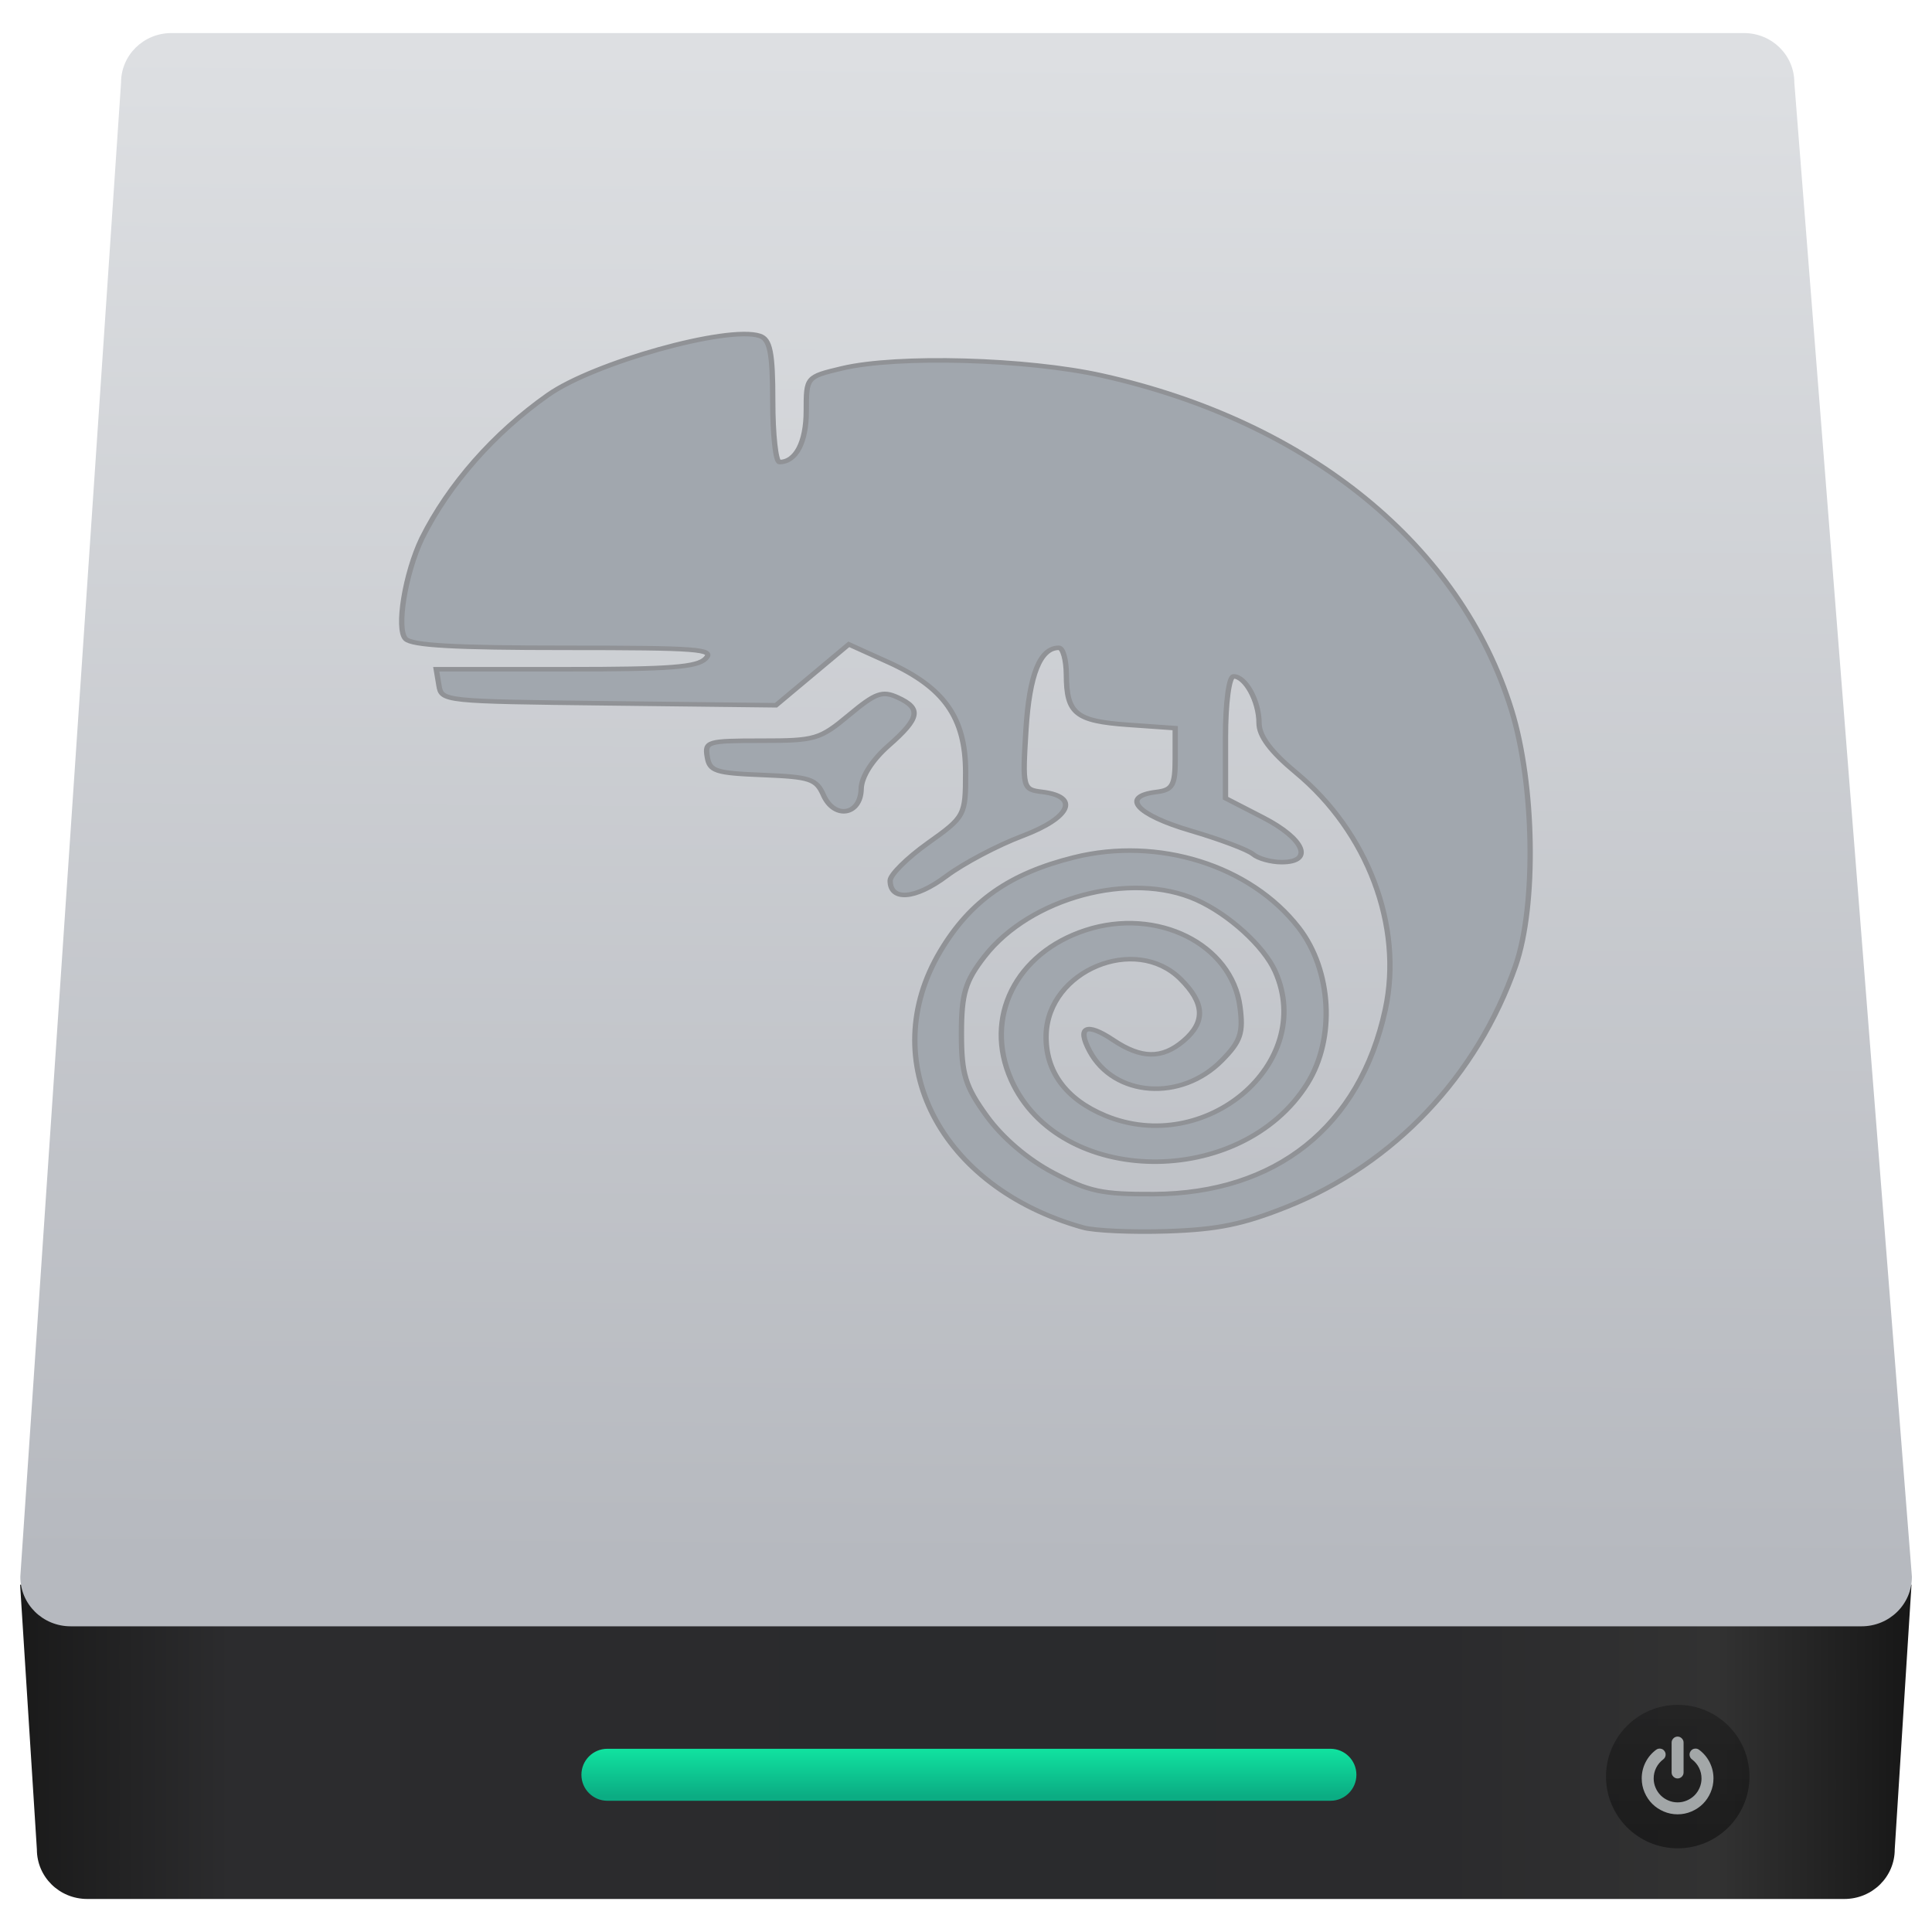
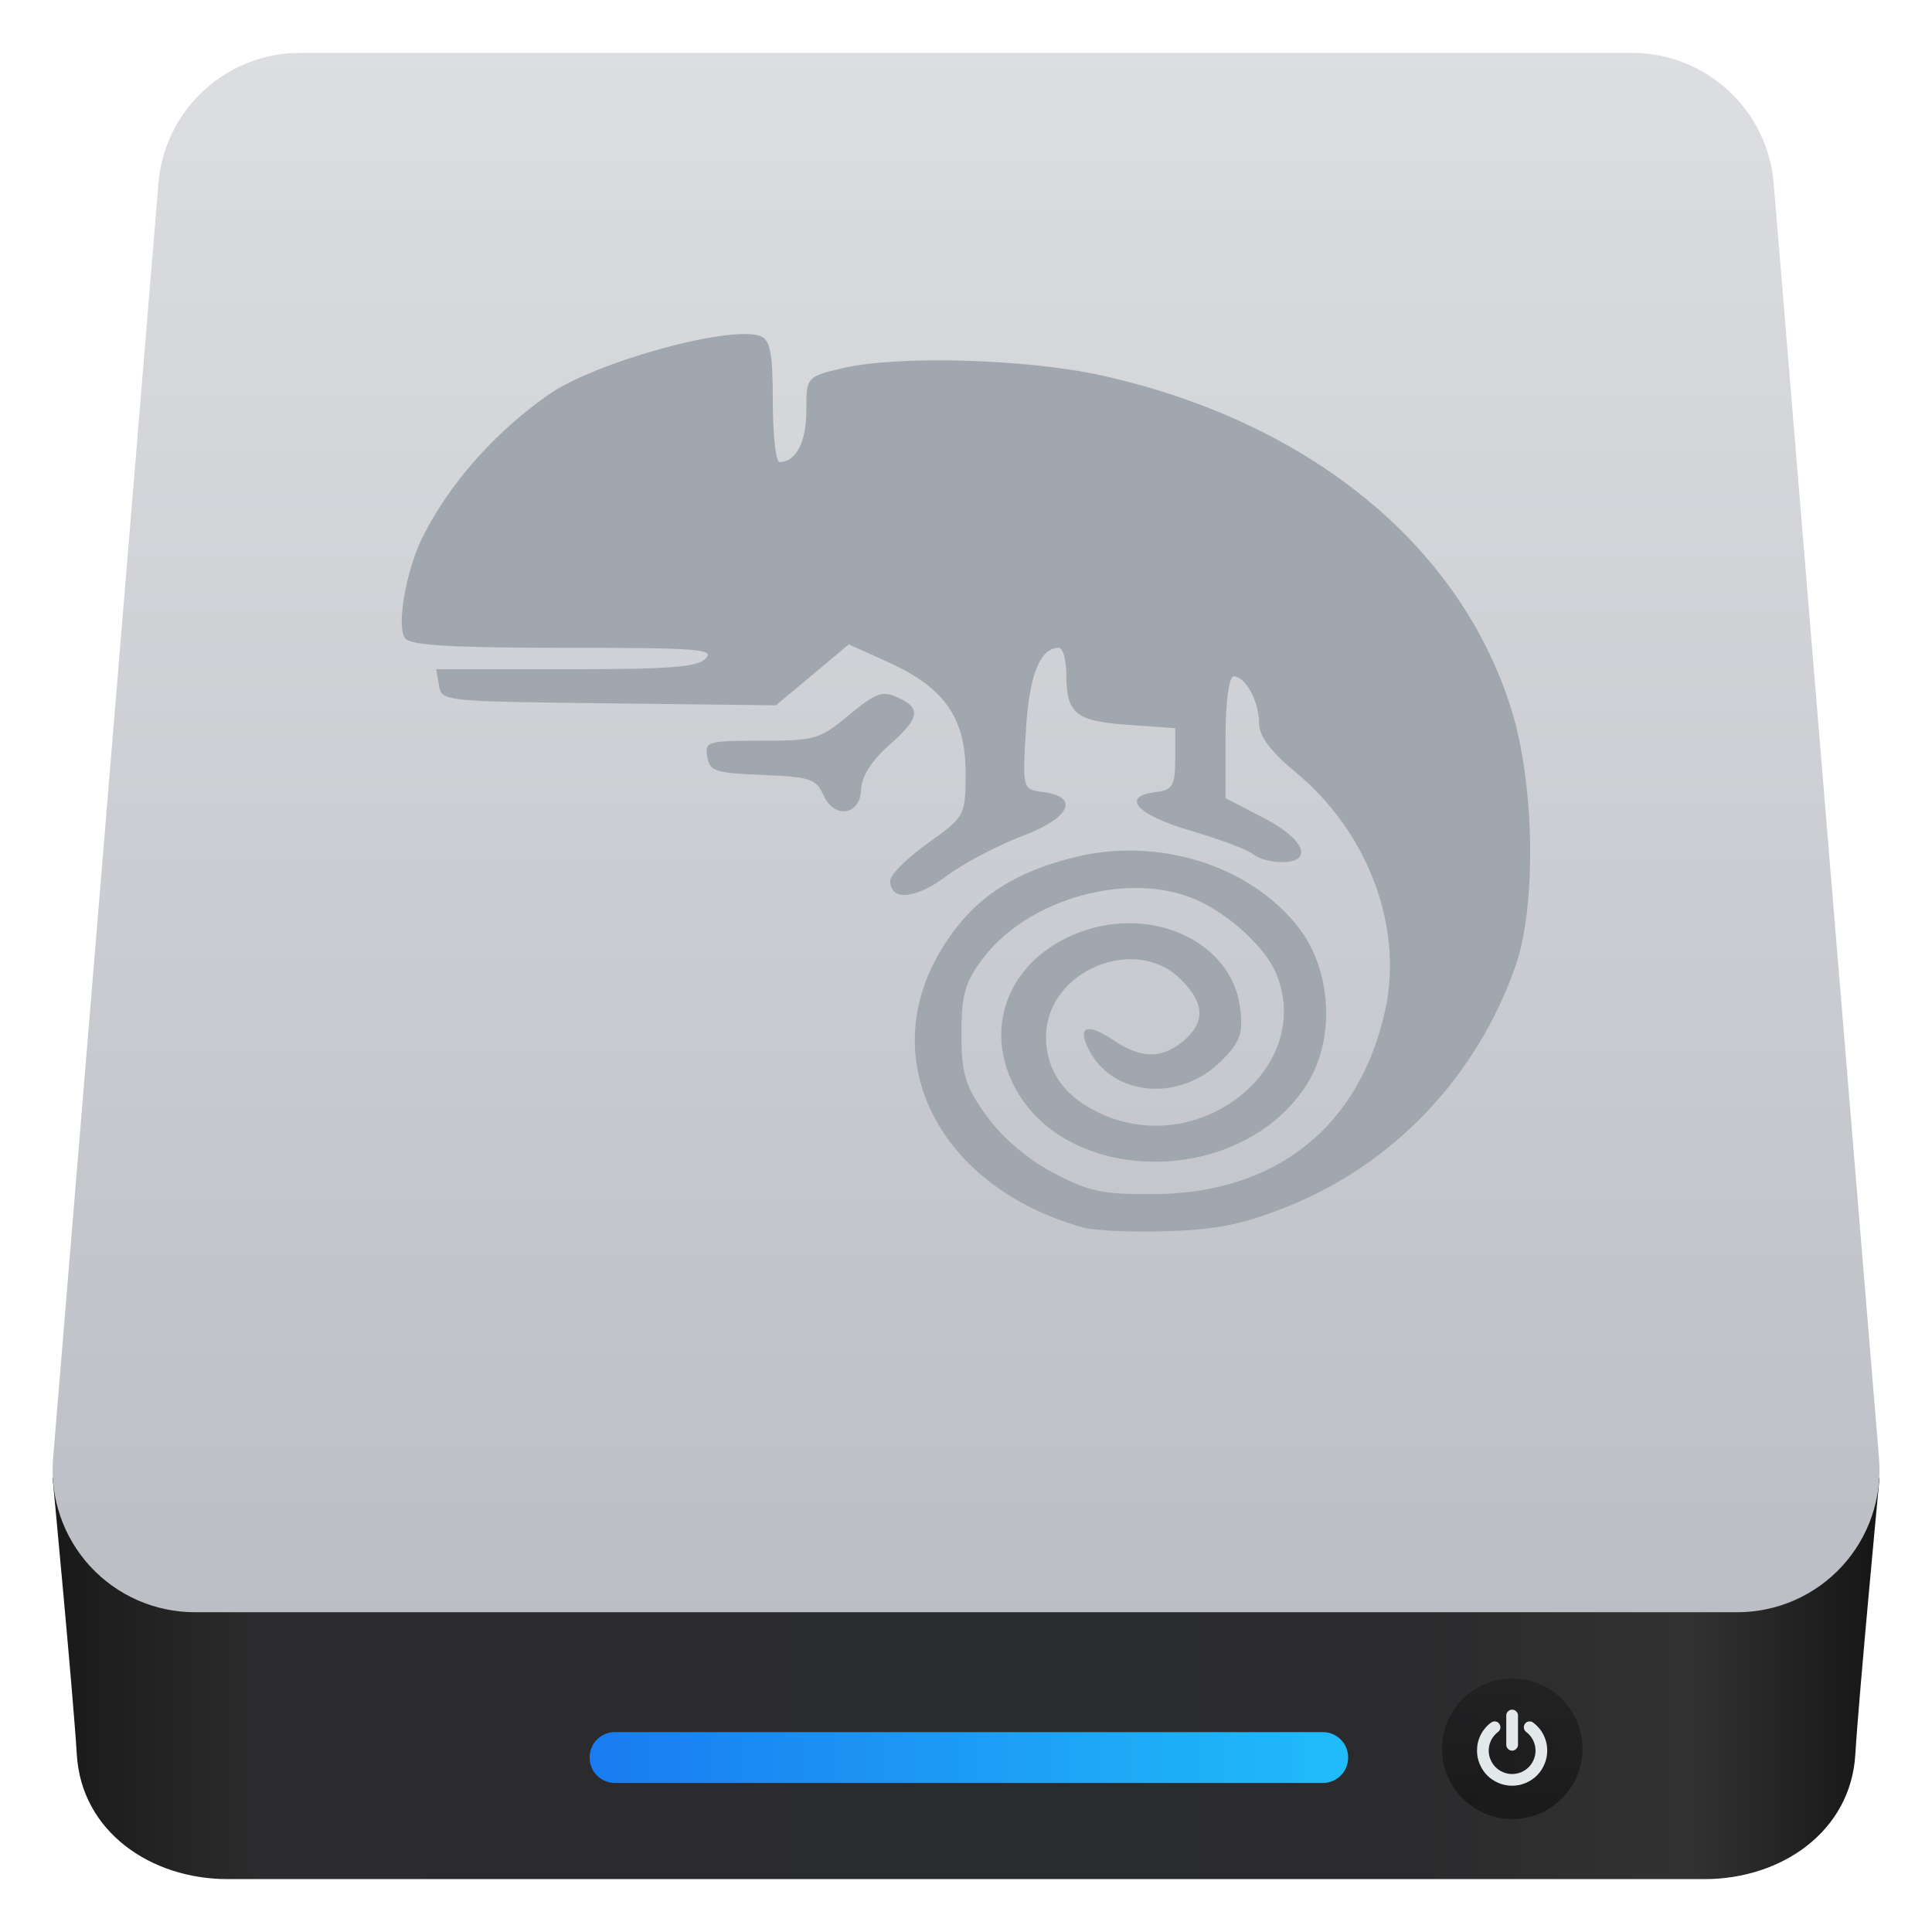
- <svg xmlns="http://www.w3.org/2000/svg" height="48" width="48">
-   <linearGradient gradientUnits="userSpaceOnUse" x1="0" x2="47" y1="23.5" y2="23.5">
-     <stop offset="0" stop-color="#a9a3d4" />
-     <stop offset=".47" stop-color="#87baff" />
-     <stop offset="1" stop-color="#89ec85" />
-   </linearGradient>
-   <linearGradient id="a" gradientTransform="matrix(.2484154 0 0 .2442788 433.3838 517.1709)" gradientUnits="userSpaceOnUse" x1="10.094" x2="122.719" y1="107.361" y2="107.361">
-     <stop offset="0" stop-color="#1a1a1a" />
-     <stop offset=".111" stop-color="#2c2c2e" />
-     <stop offset=".29" stop-color="#2b2b2d" />
-     <stop offset=".512" stop-color="#2a2b2d" />
-     <stop offset=".752" stop-color="#2b2b2d" />
-     <stop offset=".897" stop-color="#323232" />
-     <stop offset="1" stop-color="#171717" />
-   </linearGradient>
-   <linearGradient id="b" gradientUnits="userSpaceOnUse" x1="449.428" x2="449.549" y1="540.746" y2="518.407">
-     <stop offset="0" stop-color="#b6b9bf" />
-     <stop offset="1" stop-color="#dddfe2" />
-   </linearGradient>
-   <linearGradient id="c" gradientTransform="matrix(.5053957 0 0 1 229.1484 2.166555)" gradientUnits="userSpaceOnUse" x1="451.021" x2="451.021" y1="544.15" y2="543.088">
-     <stop offset="0" stop-color="#0bac83" />
-     <stop offset="1" stop-color="#13ffaf" />
-   </linearGradient>
-   <linearGradient id="d" gradientUnits="userSpaceOnUse" x1="467.175" x2="467.175" y1="546.953" y2="544.831">
-     <stop offset="0" stop-color="#040404" />
-     <stop offset="1" stop-color="#121212" stop-opacity=".908" />
-   </linearGradient>
-   <g stroke-width="1.317" transform="matrix(.8323663 0 0 .7094239 -375.9092 -136.9852)">
-     <path d="m435.891 541.073.248 3.915c0 .406.332.733.745.733h25.99c.413 0 .745-.327.745-.733l.248-3.915z" fill="url(#a)" transform="matrix(2.017971 0 0 2.367683 -427.4 -1032.497)" />
-     <path d="m438.129 518.122h23.26c.413 0 .745.327.745.733l1.739 22.1c0 .406-.332.733-.745.733h-26.489c-.413 0-.745-.327-.745-.733l1.49-22.1c0-.406.332-.733.745-.733z" fill="url(#b)" transform="matrix(2.017971 0 0 2.367683 -427.4 -1032.497)" />
-     <rect fill="url(#c)" height=".769" ry=".384" transform="matrix(2.017971 0 0 2.367683 -440.8792 -1037.501)" width="11.463" x="450.873" y="545.613" />
-     <ellipse cx="467.089" cy="546.024" fill="url(#d)" opacity=".452" rx="1.061" ry="1.061" transform="matrix(2.017971 0 0 2.367683 -440.8792 -1037.501)" />
-     <path d="m63 73.215c2.824 0 5.27-1.031 7.332-3.096 2.064-2.063 3.098-4.508 3.098-7.332v-52.144c0-2.825-1.033-5.269-3.098-7.332-2.062-2.065-4.507-3.097-7.332-3.097s-5.269 1.033-7.333 3.097c-2.064 2.063-3.096 4.508-3.096 7.332v52.144c0 2.824 1.032 5.269 3.096 7.332 2.064 2.065 4.509 3.096 7.333 3.096z" fill="#e3e8ea" opacity=".668" stroke-width="1.317" transform="matrix(.01711362 0 0 .02007939 500.6104 253.9066)" />
-     <path d="m119.014 45.269c-4.373-8.744-10.523-16.077-18.453-21.997-2.281-1.738-4.861-2.417-7.74-2.037s-5.16 1.738-6.844 4.073c-1.738 2.281-2.403 4.847-1.996 7.699.406 2.853 1.752 5.147 4.033 6.885 5.321 4.019 9.438 8.935 12.342 14.747 2.906 5.811 4.358 12.004 4.358 18.575 0 5.65-1.1 11.04-3.299 16.173-2.2 5.133-5.174 9.573-8.922 13.321-3.748 3.747-8.187 6.721-13.32 8.921s-10.524 3.301-16.173 3.301c-5.648 0-11.039-1.101-16.172-3.301s-9.573-5.174-13.321-8.921c-3.747-3.748-6.721-8.188-8.921-13.321s-3.3-10.523-3.3-16.173c0-6.571 1.453-12.763 4.359-18.575 2.906-5.811 7.02-10.727 12.343-14.747 2.281-1.739 3.625-4.033 4.033-6.885.407-2.851-.258-5.418-1.996-7.699-1.684-2.335-3.951-3.693-6.803-4.073s-5.446.299-7.781 2.037c-7.931 5.92-14.081 13.253-18.454 21.997-4.373 8.745-6.559 18.06-6.559 27.945 0 8.474 1.657 16.566 4.97 24.279 3.314 7.713 7.767 14.366 13.362 19.961 5.594 5.594 12.248 10.049 19.961 13.36 7.713 3.314 15.806 4.972 24.279 4.972s16.566-1.658 24.279-4.972c7.713-3.312 14.367-7.766 19.961-13.36s10.047-12.248 13.361-19.961c3.313-7.713 4.969-15.806 4.969-24.279 0-9.885-2.183-19.2-6.556-27.945z" fill="#e3e8ea" opacity=".668" stroke-width="1.317" transform="matrix(.01711362 0 0 .02007939 500.6104 253.9066)" />
-     <path d="m483.939 236.081c-4.27-1.399-6.215-5.831-4.25-9.688.891-1.75 2.067-2.715 3.989-3.275 2.506-.731 5.255.278 6.698 2.459.988 1.493 1.101 3.89.259 5.468-1.978 3.703-7.402 3.624-8.835-.129-.832-2.178.131-4.449 2.225-5.249 2.124-.811 4.354.488 4.601 2.68.104.923.019 1.218-.544 1.887-1.216 1.445-3.21 1.278-3.942-.33-.389-.854-.098-1.016.698-.39.842.662 1.464.671 2.106.029.66-.66.632-1.321-.093-2.164-1.349-1.568-3.961-.294-4.011 1.956-.028 1.271.585 2.253 1.764 2.827 2.989 1.454 6.291-1.826 5.076-5.043-.335-.886-1.386-2.008-2.355-2.514-1.959-1.023-4.96-.078-6.33 1.993-.571.864-.683 1.302-.683 2.696 0 1.416.113 1.847.757 2.889.47.76 1.222 1.512 1.983 1.982 1.069.66 1.453.756 2.996.748 3.654-.02 6.161-2.365 6.917-6.47.536-2.908-.525-6.211-2.662-8.288-.762-.741-1.108-1.285-1.108-1.742 0-.763-.405-1.632-.76-1.632-.136 0-.241.93-.241 2.133v2.133l1.126.68c1.235.746 1.522 1.56.551 1.56-.317 0-.701-.125-.854-.278-.153-.153-.992-.524-1.864-.824-1.621-.558-2.106-1.201-1.023-1.355.484-.069.563-.231.563-1.158v-1.078l-1.399-.116c-1.576-.131-1.844-.386-1.85-1.76-.003-.516-.103-.938-.223-.938-.561 0-.881.936-.983 2.875-.107 2.04-.096 2.089.481 2.171 1.139.162.856.907-.589 1.545-.74.327-1.761.96-2.27 1.407-.926.813-1.675.882-1.675.154 0-.204.507-.794 1.126-1.312 1.11-.928 1.126-.963 1.126-2.478 0-1.912-.634-2.97-2.312-3.86l-1.175-.623-1.087 1.067-1.087 1.067-4.99-.068c-4.961-.068-4.99-.071-5.07-.631l-.08-.563h3.865c3.131 0 3.925-.071 4.177-.375.275-.331-.217-.375-4.193-.375-3.303 0-4.574-.084-4.764-.313-.285-.343-.015-2.289.488-3.523.806-1.898 2.153-3.688 3.766-5.021 1.37-1.132 5.355-2.437 6.316-2.068.309.119.389.585.389 2.284 0 1.174.09 2.135.2 2.135.491 0 .801-.693.801-1.792 0-1.188.004-1.192 1.064-1.489 1.65-.461 5.52-.335 7.767.253 6.182 1.618 10.696 5.944 12.218 11.708.691 2.618.749 6.85.122 8.962-1.148 3.867-3.637 6.948-6.816 8.436-1.329.622-2.075.801-3.575.86-1.043.041-2.178-.018-2.523-.131zm-7.744-15.14c-.217-.57-.393-.639-1.815-.706-1.416-.067-1.583-.132-1.655-.638-.076-.536 0-.563 1.616-.563 1.609 0 1.743-.046 2.617-.9.797-.778.993-.861 1.449-.617.721.386.666.725-.274 1.694-.491.507-.806 1.092-.813 1.509-.015.925-.799 1.078-1.126.22z" fill="#a1a7ae" stroke="#909296" stroke-width=".159" />
-   </g>
+ <svg xmlns="http://www.w3.org/2000/svg" style="clip-rule:evenodd;fill-rule:evenodd;stroke-linejoin:round;stroke-miterlimit:2" version="1.1" viewBox="0 0 48 48">
+   <path d="m42.349 46.686h-36.695c-1.91 0-3.627-1.181-3.745-3.086-0.095-1.546-0.601-6.867-0.602-6.878h45.389c-1e-3 0.011-0.507 5.332-0.602 6.878-0.118 1.905-1.835 3.086-3.745 3.086z" style="fill-rule:nonzero;fill:url(#_Linear1)" />
+   <path d="m44.067 4.555c-0.152-1.832-1.682-3.241-3.52-3.241h-33.091c-1.838 0-3.368 1.409-3.52 3.241-0.587 7.112-1.988 24.061-2.617 31.677-0.081 0.984 0.253 1.957 0.921 2.683 0.669 0.727 1.611 1.14 2.598 1.14h38.327c0.987 0 1.929-0.413 2.598-1.14 0.668-0.726 1.002-1.699 0.921-2.683-0.629-7.616-2.03-24.565-2.617-31.677z" style="fill:url(#_Linear2)" />
+   <path d="m33.494 43.661c0-0.166-0.066-0.326-0.184-0.444-0.118-0.117-0.278-0.184-0.444-0.184h-17.589c-0.167 0-0.327 0.067-0.444 0.184-0.118 0.118-0.184 0.278-0.184 0.444v8e-3c0 0.167 0.066 0.327 0.184 0.444 0.117 0.118 0.277 0.184 0.444 0.184h17.589c0.166 0 0.326-0.066 0.444-0.184 0.118-0.117 0.184-0.277 0.184-0.444v-8e-3z" style="fill:url(#_Linear3)" />
+   <circle cx="37.572" cy="43.448" r="1.745" style="fill:url(#_Linear4)" />
+   <path d="m38.349 43.104c-0.061-0.122-0.147-0.224-0.257-0.306-0.032-0.025-0.068-0.034-0.108-0.029s-0.072 0.024-0.096 0.057c-0.024 0.032-0.033 0.067-0.027 0.107 5e-3 0.04 0.024 0.072 0.056 0.096 0.074 0.056 0.131 0.125 0.172 0.206 0.04 0.081 0.061 0.167 0.061 0.259 0 0.079-0.016 0.154-0.046 0.225-0.031 0.072-0.072 0.134-0.125 0.186-0.052 0.052-0.114 0.094-0.185 0.124-0.072 0.031-0.147 0.046-0.226 0.046s-0.154-0.015-0.225-0.046c-0.072-0.03-0.134-0.072-0.186-0.124s-0.094-0.114-0.124-0.186c-0.031-0.071-0.046-0.146-0.046-0.225 0-0.092 0.02-0.178 0.06-0.259 0.041-0.081 0.098-0.15 0.172-0.206 0.032-0.024 0.051-0.056 0.057-0.096 5e-3 -0.039-4e-3 -0.075-0.028-0.107-0.024-0.033-0.055-0.052-0.095-0.057s-0.076 4e-3 -0.109 0.029c-0.11 0.082-0.196 0.184-0.257 0.306s-0.091 0.252-0.091 0.39c0 0.118 0.023 0.231 0.069 0.338 0.046 0.108 0.108 0.201 0.186 0.279s0.171 0.14 0.279 0.186c0.107 0.046 0.22 0.069 0.338 0.069s0.231-0.023 0.339-0.069c0.107-0.046 0.2-0.108 0.278-0.186s0.14-0.171 0.186-0.279c0.046-0.107 0.069-0.22 0.069-0.338 0-0.138-0.03-0.268-0.091-0.39zm-0.781 0.39c0.039 0 0.074-0.015 0.102-0.043 0.029-0.029 0.044-0.063 0.044-0.103v-0.727c0-0.039-0.015-0.073-0.044-0.102-0.028-0.029-0.063-0.043-0.102-0.043s-0.073 0.014-0.102 0.043-0.043 0.063-0.043 0.102v0.727c0 0.04 0.014 0.074 0.043 0.103 0.029 0.028 0.063 0.043 0.102 0.043z" style="fill-rule:nonzero;fill:#e3e8ea" />
+   <path d="m26.905 30.496c-3.554-0.992-5.173-4.136-3.537-6.873 0.742-1.241 1.72-1.925 3.32-2.323 2.085-0.519 4.374 0.197 5.575 1.744 0.822 1.06 0.917 2.76 0.215 3.88-1.646 2.627-6.161 2.571-7.354-0.091-0.693-1.546 0.109-3.157 1.852-3.724 1.767-0.576 3.624 0.346 3.83 1.901 0.086 0.655 0.016 0.864-0.453 1.339-1.012 1.025-2.672 0.907-3.282-0.234-0.323-0.606-0.081-0.721 0.582-0.277 0.7 0.47 1.218 0.476 1.753 0.021 0.55-0.469 0.526-0.937-0.078-1.535-1.123-1.113-3.297-0.209-3.338 1.387-0.023 0.902 0.487 1.599 1.469 2.006 2.488 1.031 5.236-1.296 4.225-3.578-0.279-0.629-1.154-1.424-1.961-1.783-1.631-0.726-4.128-0.056-5.269 1.413-0.475 0.613-0.568 0.924-0.568 1.913 0 1.004 0.094 1.31 0.631 2.05 0.391 0.539 1.017 1.073 1.651 1.406 0.889 0.468 1.209 0.536 2.493 0.53 3.042-0.014 5.128-1.677 5.758-4.59 0.446-2.063-0.437-4.406-2.216-5.88-0.634-0.525-0.923-0.911-0.923-1.235 0-0.541-0.336-1.158-0.632-1.158-0.113 0-0.201 0.659-0.201 1.513v1.513l0.938 0.483c1.028 0.529 1.267 1.106 0.458 1.106-0.264 0-0.583-0.088-0.711-0.197-0.127-0.109-0.826-0.372-1.552-0.585-1.349-0.396-1.753-0.852-0.851-0.961 0.403-0.049 0.469-0.163 0.469-0.821v-0.765l-1.165-0.082c-1.312-0.093-1.535-0.274-1.54-1.249-2e-3 -0.366-0.085-0.665-0.186-0.665-0.467 0-0.733 0.664-0.818 2.039-0.089 1.447-0.08 1.482 0.401 1.54 0.948 0.115 0.712 0.644-0.49 1.097-0.616 0.232-1.466 0.681-1.89 0.998-0.771 0.577-1.394 0.626-1.394 0.11 0-0.145 0.422-0.564 0.937-0.931 0.924-0.658 0.937-0.683 0.937-1.758 0-1.356-0.527-2.107-1.924-2.739l-0.978-0.442-0.904 0.757-0.905 0.757-4.153-0.049c-4.129-0.048-4.154-0.05-4.22-0.447l-0.067-0.4h3.218c2.605 0 3.266-0.05 3.476-0.266 0.229-0.235-0.181-0.266-3.49-0.266-2.749 0-3.806-0.06-3.965-0.223-0.237-0.243-0.013-1.623 0.406-2.499 0.671-1.347 1.792-2.617 3.135-3.562 1.14-0.803 4.457-1.729 5.257-1.467 0.258 0.084 0.324 0.415 0.324 1.62 0 0.833 0.075 1.515 0.166 1.515 0.409 0 0.667-0.491 0.667-1.271 0-0.843 3e-3 -0.846 0.885-1.057 1.373-0.327 4.594-0.237 6.465 0.18 5.145 1.148 8.902 4.216 10.17 8.306 0.575 1.857 0.623 4.859 0.101 6.357-0.955 2.744-3.027 4.93-5.673 5.985-1.106 0.441-1.727 0.568-2.976 0.61-0.868 0.029-1.813-0.013-2.1-0.093zm-6.446-10.74c-0.18-0.405-0.327-0.454-1.511-0.502-1.178-0.047-1.317-0.093-1.377-0.452-0.063-0.381 0-0.399 1.345-0.399 1.339 0 1.451-0.033 2.178-0.639 0.664-0.551 0.827-0.611 1.207-0.437 0.6 0.273 0.554 0.514-0.228 1.202-0.409 0.359-0.671 0.774-0.677 1.07-0.013 0.656-0.665 0.765-0.937 0.157z" style="fill-rule:nonzero;fill:#a1a7ae" />
+   <defs>
+     <linearGradient id="_Linear1" x2="1" gradientTransform="matrix(44.2944 -.186744 .186744 44.2944 1.86165 42.9324)" gradientUnits="userSpaceOnUse">
+       <stop style="stop-color:#1a1a1a" offset="0" />
+       <stop style="stop-color:#2c2c2e" offset=".11" />
+       <stop style="stop-color:#2b2b2d" offset=".29" />
+       <stop style="stop-color:#2a2b2d" offset=".51" />
+       <stop style="stop-color:#2b2b2d" offset=".75" />
+       <stop style="stop-color:#323232" offset=".9" />
+       <stop style="stop-color:#171717" offset="1" />
+     </linearGradient>
+     <linearGradient id="_Linear2" x2="1" gradientTransform="matrix(-.00154162 -38.7406 38.7406 -.00154162 24.0015 40.0548)" gradientUnits="userSpaceOnUse">
+       <stop style="stop-color:#bbbec4" offset="0" />
+       <stop style="stop-color:#dcdee1" offset="1" />
+     </linearGradient>
+     <linearGradient id="_Linear3" x2="1" gradientTransform="matrix(18.8308,0,0,18.8308,14.6558,43.5669)" gradientUnits="userSpaceOnUse">
+       <stop style="stop-color:#197cf1" offset="0" />
+       <stop style="stop-color:#20bcfa" offset="1" />
+     </linearGradient>
+     <linearGradient id="_Linear4" x2="1" gradientTransform="matrix(2.13662e-16,-3.48937,3.48937,2.13662e-16,37.712,44.9756)" gradientUnits="userSpaceOnUse">
+       <stop style="stop-color:#040404;stop-opacity:.45" offset="0" />
+       <stop style="stop-color:#121212;stop-opacity:.41" offset="1" />
+     </linearGradient>
+   </defs>
</svg>
